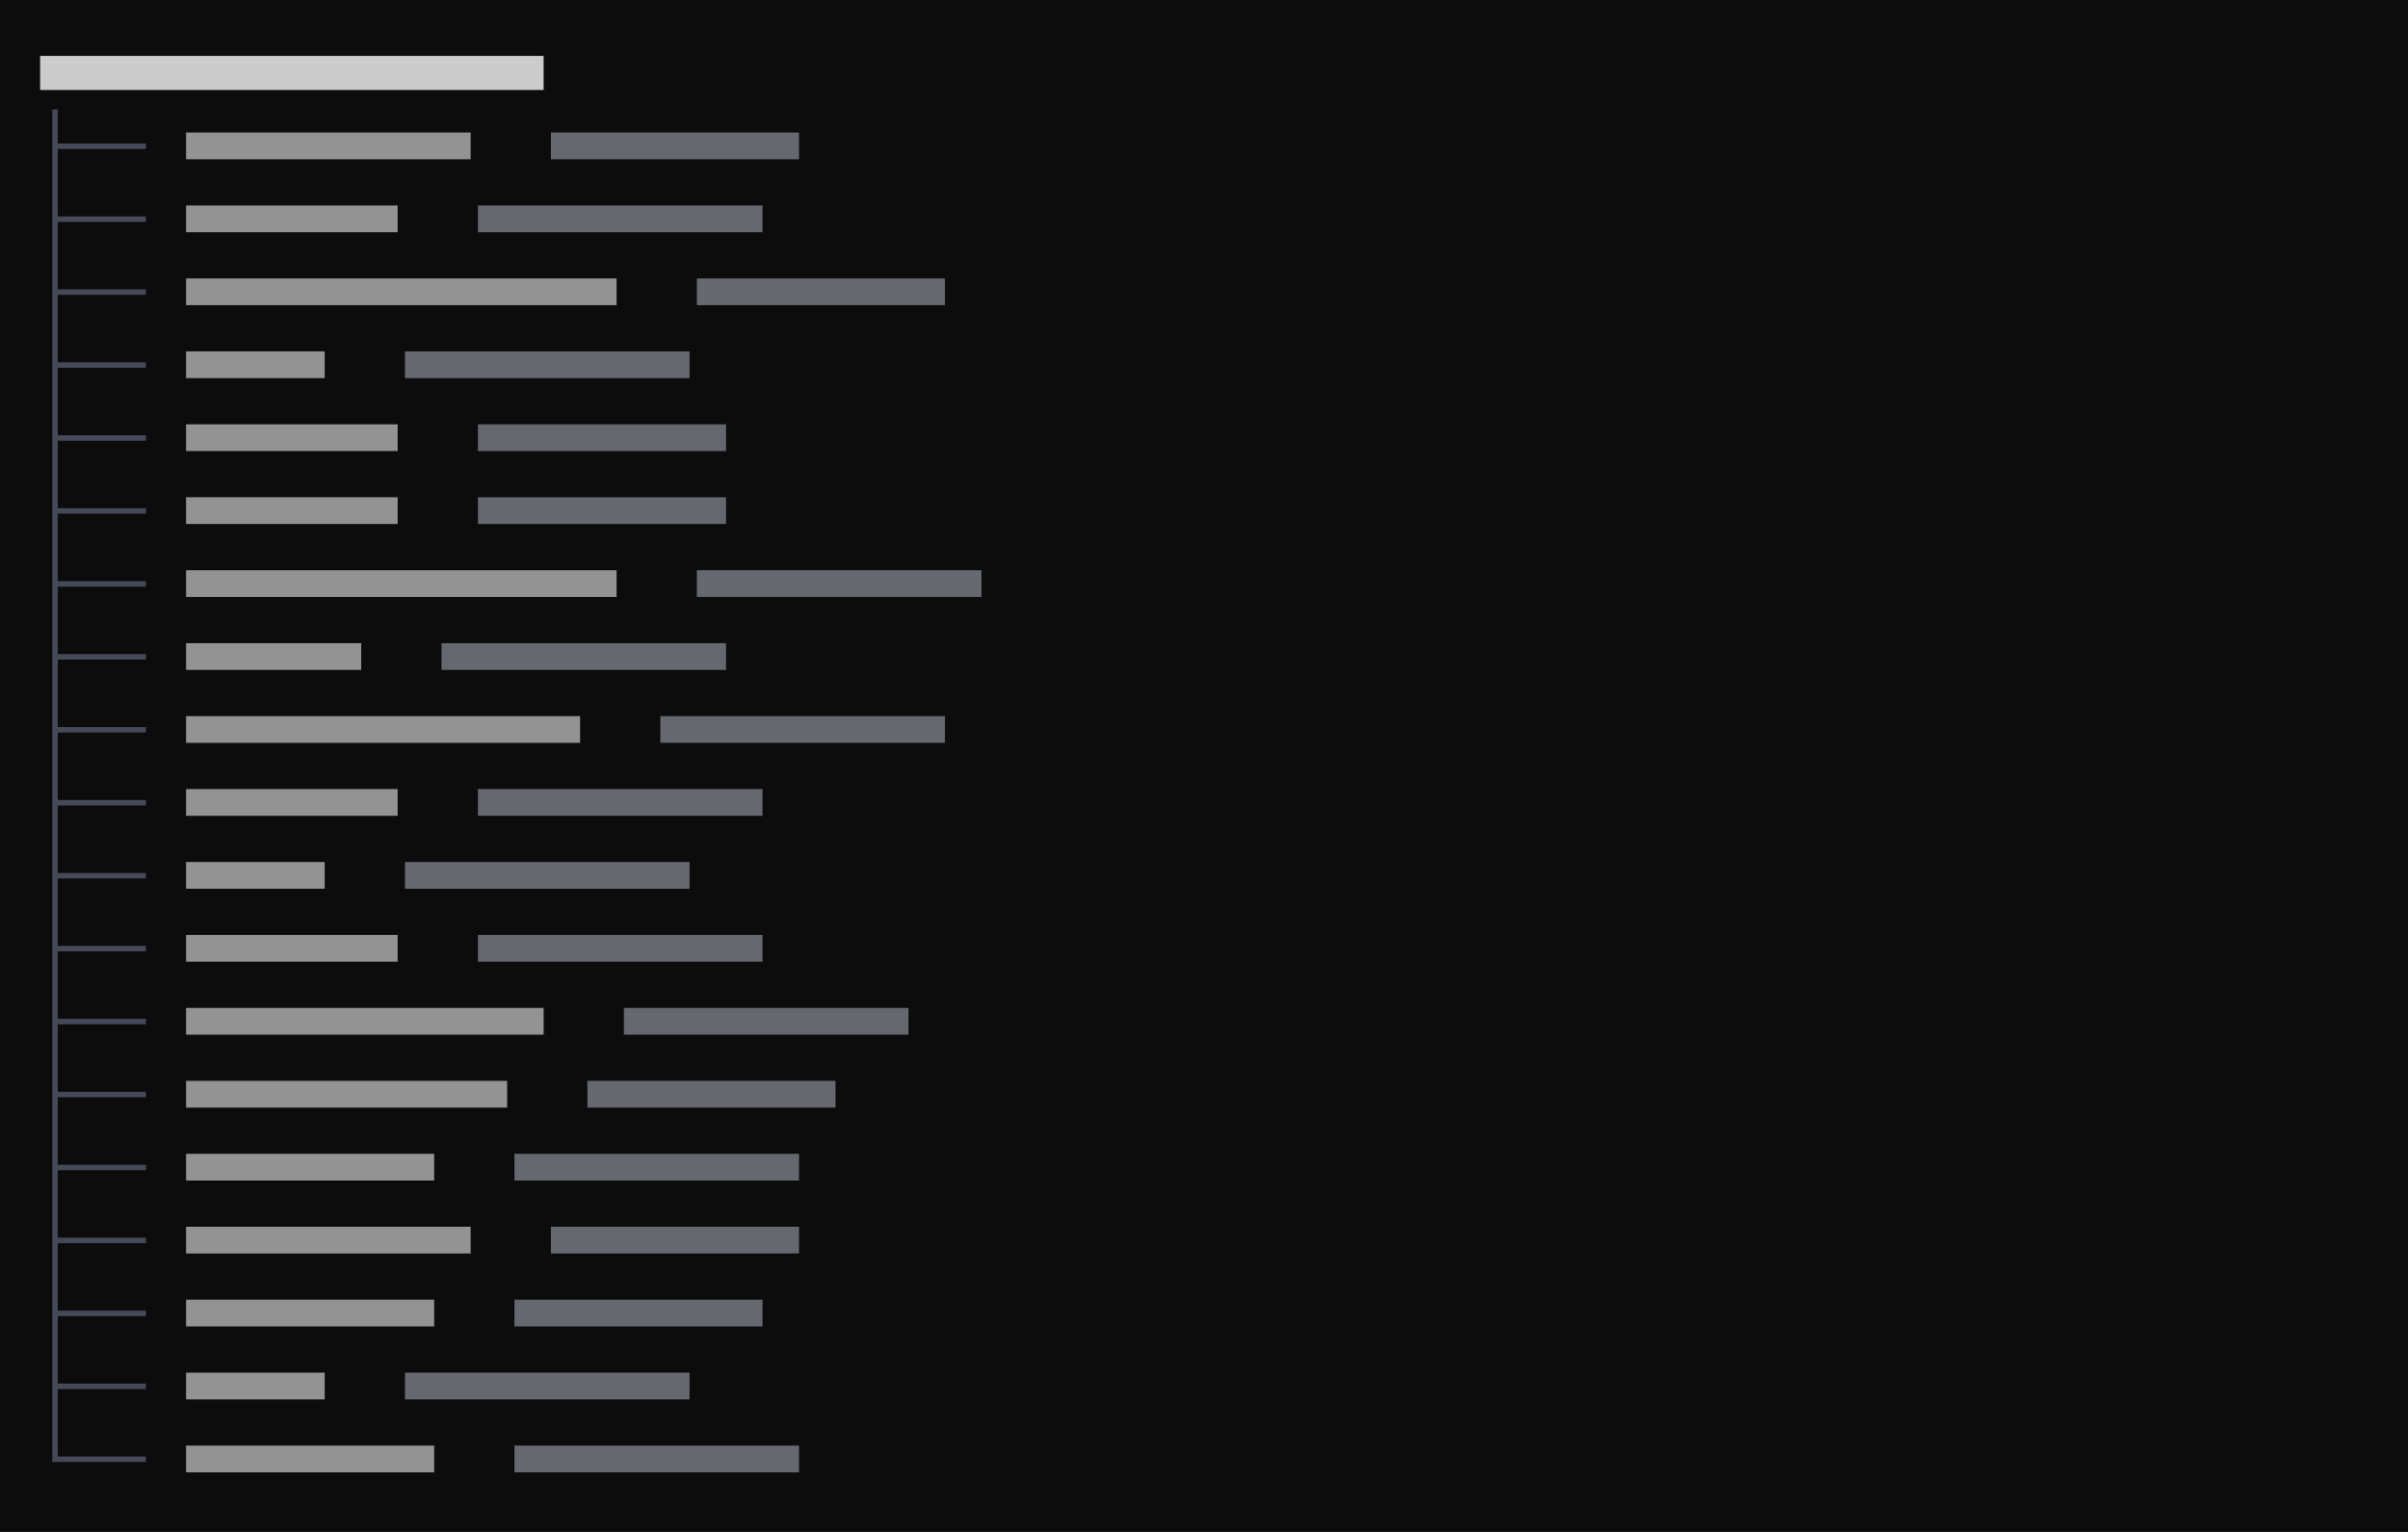
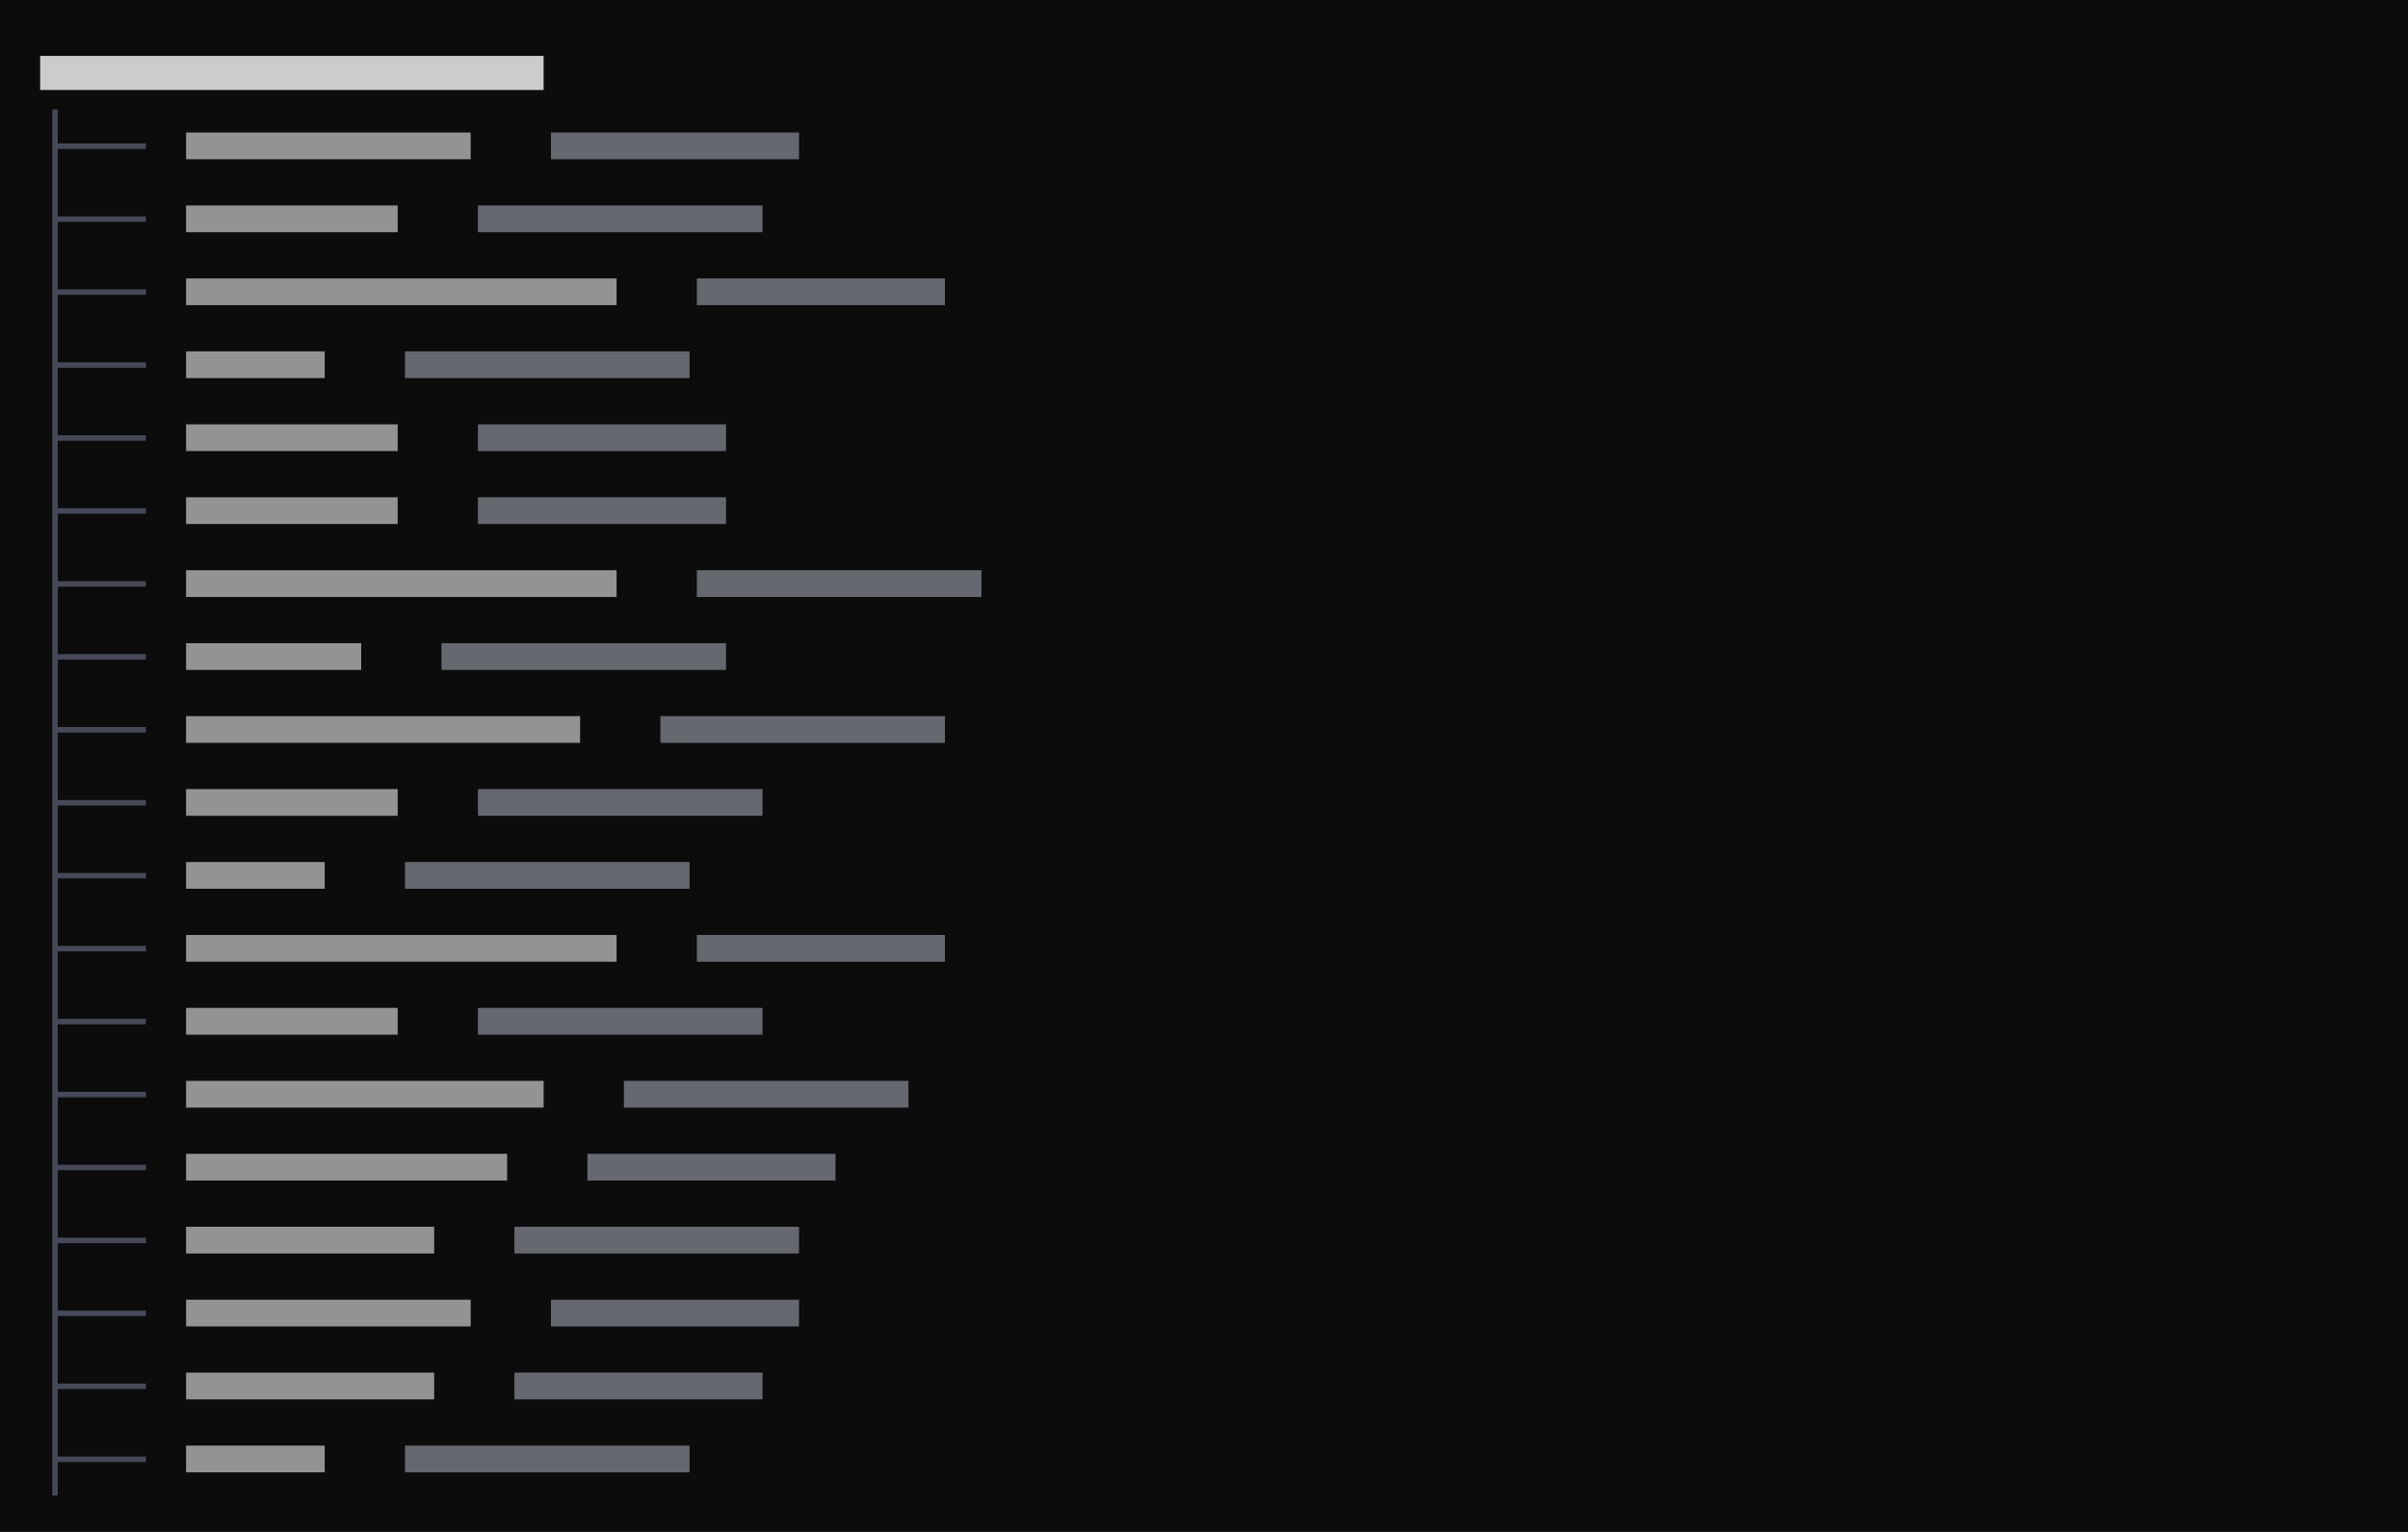
<svg xmlns="http://www.w3.org/2000/svg" viewBox="0 0 396 252" preserveAspectRatio="xMinYMin slice">
  <rect width="100%" height="100%" fill="#0c0c0c" />
  <g transform="translate(6 6)">
-     <path fill="#4b5060" opacity="0.9" d="M2.6 17.6h3.4v0.9h-3.4zM2.6 12h0.9v6.4h-0.9zM2.6 17.6h0.9v6.4h-0.9zM6 17.6h3.4v0.9h-3.4zM8.6 17.6h3.4v0.9h-3.4zM12 17.6h3.4v0.9h-3.4zM14.6 17.6h3.4v0.9h-3.4zM2.6 29.6h3.4v0.9h-3.4zM2.6 24h0.9v6.4h-0.9zM2.6 29.6h0.9v6.4h-0.9zM6 29.6h3.4v0.9h-3.4zM8.6 29.6h3.4v0.9h-3.4zM12 29.6h3.4v0.9h-3.4zM14.6 29.6h3.4v0.9h-3.4zM2.6 41.6h3.4v0.9h-3.4zM2.6 36h0.9v6.4h-0.9zM2.6 41.6h0.9v6.4h-0.9zM6 41.6h3.4v0.9h-3.4zM8.6 41.6h3.4v0.9h-3.4zM12 41.6h3.4v0.9h-3.4zM14.6 41.6h3.4v0.9h-3.4zM2.6 53.6h3.4v0.9h-3.4zM2.6 48h0.9v6.4h-0.9zM2.6 53.6h0.9v6.4h-0.9zM6 53.6h3.4v0.9h-3.4zM8.6 53.6h3.4v0.9h-3.4zM12 53.6h3.4v0.9h-3.4zM14.6 53.6h3.4v0.9h-3.4zM2.6 65.6h3.4v0.9h-3.4zM2.6 60h0.9v6.4h-0.9zM2.6 65.6h0.9v6.4h-0.9zM6 65.6h3.4v0.9h-3.4zM8.6 65.6h3.4v0.9h-3.4zM12 65.6h3.4v0.9h-3.4zM14.6 65.6h3.4v0.9h-3.4zM2.6 77.6h3.4v0.9h-3.4zM2.6 72h0.9v6.4h-0.9zM2.6 77.6h0.9v6.4h-0.9zM6 77.6h3.4v0.9h-3.4zM8.6 77.6h3.4v0.9h-3.4zM12 77.6h3.4v0.9h-3.4zM14.6 77.6h3.4v0.9h-3.4zM2.6 89.6h3.4v0.9h-3.4zM2.6 84h0.9v6.4h-0.9zM2.6 89.6h0.9v6.4h-0.9zM6 89.6h3.4v0.9h-3.4zM8.6 89.6h3.4v0.9h-3.4zM12 89.6h3.4v0.9h-3.4zM14.6 89.6h3.4v0.9h-3.4zM2.6 101.6h3.4v0.9h-3.4zM2.6 96h0.9v6.4h-0.9zM2.6 101.6h0.9v6.4h-0.9zM6 101.6h3.4v0.9h-3.4zM8.6 101.6h3.4v0.9h-3.4zM12 101.6h3.4v0.9h-3.4zM14.6 101.6h3.4v0.9h-3.4zM2.6 113.6h3.4v0.9h-3.4zM2.6 108h0.9v6.4h-0.9zM2.6 113.6h0.9v6.4h-0.9zM6 113.6h3.4v0.9h-3.4zM8.6 113.6h3.4v0.9h-3.4zM12 113.6h3.4v0.9h-3.4zM14.6 113.6h3.4v0.9h-3.4zM2.6 125.6h3.4v0.9h-3.4zM2.6 120h0.9v6.4h-0.9zM2.6 125.6h0.9v6.4h-0.9zM6 125.6h3.4v0.9h-3.4zM8.6 125.6h3.4v0.9h-3.4zM12 125.6h3.4v0.9h-3.4zM14.6 125.6h3.4v0.9h-3.4zM2.6 137.6h3.4v0.9h-3.4zM2.6 132h0.9v6.4h-0.9zM2.6 137.6h0.9v6.4h-0.9zM6 137.6h3.4v0.9h-3.4zM8.6 137.6h3.4v0.9h-3.4zM12 137.6h3.4v0.9h-3.4zM14.6 137.6h3.4v0.9h-3.4zM2.6 149.6h3.4v0.9h-3.4zM2.6 144h0.9v6.4h-0.9zM2.6 149.6h0.9v6.4h-0.9zM6 149.6h3.4v0.9h-3.4zM8.6 149.6h3.4v0.9h-3.4zM12 149.6h3.4v0.9h-3.4zM14.6 149.6h3.4v0.9h-3.4zM2.6 161.6h3.4v0.9h-3.4zM2.6 156h0.9v6.4h-0.9zM2.6 161.6h0.9v6.4h-0.9zM6 161.6h3.4v0.9h-3.4zM8.6 161.6h3.4v0.9h-3.4zM12 161.6h3.4v0.9h-3.4zM14.6 161.6h3.4v0.9h-3.4zM2.6 173.6h3.4v0.9h-3.4zM2.6 168h0.9v6.4h-0.9zM2.6 173.6h0.9v6.4h-0.9zM6 173.6h3.4v0.9h-3.4zM8.6 173.6h3.4v0.9h-3.4zM12 173.6h3.4v0.9h-3.4zM14.6 173.6h3.4v0.9h-3.4zM2.6 185.6h3.4v0.9h-3.4zM2.6 180h0.9v6.4h-0.9zM2.6 185.6h0.9v6.4h-0.9zM6 185.6h3.4v0.9h-3.4zM8.6 185.6h3.4v0.9h-3.4zM12 185.6h3.4v0.9h-3.4zM14.6 185.6h3.4v0.9h-3.4zM2.6 197.6h3.4v0.9h-3.4zM2.6 192h0.9v6.4h-0.9zM2.6 197.6h0.9v6.4h-0.9zM6 197.6h3.4v0.9h-3.4zM8.6 197.6h3.4v0.9h-3.4zM12 197.6h3.4v0.9h-3.4zM14.6 197.6h3.4v0.9h-3.4zM2.6 209.6h3.4v0.9h-3.4zM2.6 204h0.9v6.4h-0.9zM2.6 209.6h0.9v6.4h-0.9zM6 209.6h3.4v0.9h-3.4zM8.6 209.6h3.4v0.9h-3.4zM12 209.6h3.4v0.9h-3.4zM14.6 209.6h3.4v0.9h-3.4zM2.6 221.6h3.4v0.9h-3.4zM2.6 216h0.9v6.4h-0.9zM2.6 221.6h0.9v6.4h-0.9zM6 221.6h3.4v0.9h-3.4zM8.6 221.6h3.4v0.9h-3.4zM12 221.6h3.4v0.9h-3.4zM14.6 221.6h3.4v0.9h-3.4zM2.6 233.6h3.4v0.9h-3.4zM2.6 228h0.9v6.4h-0.9zM6 233.6h3.4v0.9h-3.4zM8.6 233.6h3.4v0.9h-3.4zM12 233.6h3.4v0.9h-3.4zM14.6 233.6h3.4v0.9h-3.4z" />
-     <path fill="#8b8f9a" opacity="0.7" d="M84.6 15.8h40.8v4.4h-40.8zM72.6 27.8h46.8v4.4h-46.8zM108.6 39.8h40.8v4.4h-40.8zM60.6 51.8h46.8v4.4h-46.8zM72.6 63.8h40.8v4.4h-40.8zM72.6 75.8h40.8v4.4h-40.8zM108.6 87.8h46.8v4.4h-46.8zM66.6 99.8h46.8v4.4h-46.8zM102.6 111.8h46.8v4.4h-46.8zM72.6 123.8h46.8v4.4h-46.8zM60.6 135.8h46.8v4.4h-46.8zM72.6 147.8h46.8v4.4h-46.8zM96.6 159.8h46.8v4.4h-46.8zM90.6 171.8h40.8v4.4h-40.8zM78.6 183.8h46.8v4.4h-46.8zM84.6 195.8h40.8v4.4h-40.8zM78.6 207.8h40.8v4.4h-40.8zM60.6 219.8h46.8v4.4h-46.8zM78.6 231.8h46.8v4.4h-46.8z" />
-     <path fill="#cccccc" opacity="0.7" d="M24.6 15.8h46.8v4.4h-46.8zM24.6 27.8h34.8v4.4h-34.8zM24.6 39.8h70.8v4.4h-70.8zM24.6 51.8h22.8v4.4h-22.8zM24.6 63.8h34.8v4.4h-34.8zM24.6 75.8h34.8v4.4h-34.8zM24.6 87.8h70.8v4.4h-70.8zM24.6 99.8h28.8v4.4h-28.8zM24.6 111.8h64.8v4.4h-64.8zM24.6 123.8h34.8v4.4h-34.8zM24.6 135.8h22.8v4.4h-22.8zM24.6 147.8h34.8v4.4h-34.8zM24.6 159.8h58.8v4.4h-58.8zM24.6 171.8h52.8v4.4h-52.8zM24.6 183.8h40.8v4.4h-40.8zM24.6 195.8h46.8v4.4h-46.8zM24.6 207.8h40.8v4.4h-40.8zM24.6 219.8h22.8v4.4h-22.8zM24.6 231.8h40.8v4.4h-40.8z" />
+     <path fill="#4b5060" opacity="0.9" d="M2.6 17.6h3.4v0.9h-3.4zM2.6 12h0.9v6.4h-0.9zM2.6 17.6h0.9v6.4h-0.9zM6 17.6h3.4v0.9h-3.4zM8.6 17.6h3.4v0.9h-3.4zM12 17.6h3.4v0.9h-3.4zM14.6 17.6h3.4v0.9h-3.4zM2.6 29.6h3.4v0.9h-3.4zM2.6 24h0.9v6.4h-0.9zM2.6 29.6h0.9v6.4h-0.9zM6 29.6h3.4v0.9h-3.4zM8.6 29.6h3.4v0.9h-3.4zM12 29.6h3.4v0.9h-3.4zM14.6 29.6h3.4v0.9h-3.4zM2.6 41.6h3.4v0.9h-3.4zM2.6 36h0.9v6.4h-0.9zM2.6 41.6h0.9v6.4h-0.9zM6 41.6h3.4v0.9h-3.4zM8.6 41.6h3.4v0.9h-3.4zM12 41.6h3.4v0.9h-3.4zM14.6 41.6h3.4v0.9h-3.4zM2.6 53.6h3.4v0.9h-3.4zM2.6 48h0.9v6.4h-0.9zM2.6 53.6h0.9v6.4h-0.9zM6 53.6h3.4v0.9h-3.4zM8.6 53.6h3.4v0.9h-3.4zM12 53.6h3.4v0.9h-3.4zM14.6 53.6h3.4v0.9h-3.4zM2.6 65.6h3.4v0.9h-3.4zM2.6 60h0.9v6.4h-0.9zM2.6 65.6h0.9v6.4h-0.9zM6 65.6h3.4v0.9h-3.4zM8.6 65.6h3.4v0.9h-3.4zM12 65.6h3.4v0.9h-3.4zM14.6 65.6h3.4v0.9h-3.4zM2.6 77.6h3.4v0.9h-3.4zM2.6 72h0.9v6.4h-0.9zM2.6 77.6h0.9v6.4h-0.9zM6 77.6h3.4v0.9h-3.4zM8.6 77.6h3.4v0.9h-3.4zM12 77.6h3.4v0.9h-3.4zM14.6 77.6h3.4v0.9h-3.4zM2.6 89.6h3.4v0.9h-3.4zM2.6 84h0.9v6.4h-0.9zM2.6 89.6h0.9v6.4h-0.9zM6 89.6h3.4v0.9h-3.4zM8.6 89.6h3.4v0.9h-3.4zM12 89.6h3.4v0.9h-3.4zM14.6 89.6h3.4v0.9h-3.4zM2.6 101.6h3.4v0.9h-3.4zM2.6 96h0.9v6.4h-0.9zM2.6 101.6h0.9v6.4h-0.9zM6 101.6h3.4v0.9h-3.4zM8.6 101.6h3.4v0.9h-3.4zM12 101.6h3.4v0.9h-3.4zM14.6 101.6h3.4v0.9h-3.4zM2.6 113.6h3.4v0.9h-3.4zM2.6 108h0.9v6.4h-0.9zM2.6 113.6h0.9v6.4h-0.9zM6 113.6h3.4v0.9h-3.4zM8.6 113.6h3.4v0.9h-3.4zM12 113.6h3.4v0.9h-3.4zM14.6 113.6h3.4v0.9h-3.4zM2.6 125.6h3.4v0.9h-3.4zM2.6 120h0.9v6.4h-0.9zM2.6 125.6h0.9v6.4h-0.9zM6 125.6h3.4v0.9h-3.4zM8.6 125.6h3.4v0.9h-3.4zM12 125.6h3.4v0.9h-3.4zM14.6 125.6h3.4v0.9h-3.4zM2.6 137.6h3.4v0.9h-3.4zM2.6 132h0.9v6.4h-0.9zM2.6 137.6h0.9v6.4h-0.9zM6 137.6h3.4v0.9h-3.4zM8.6 137.6h3.4v0.9h-3.4zM12 137.6h3.4v0.9h-3.4zM14.6 137.6h3.4v0.9h-3.4zM2.6 149.6h3.4v0.9h-3.4zM2.6 144h0.9v6.4h-0.9zM2.6 149.6h0.9v6.4h-0.9zM6 149.6h3.4v0.9h-3.4zM8.6 149.6h3.4v0.9h-3.4zM12 149.6h3.4v0.9h-3.4zM14.6 149.6h3.4v0.9h-3.4zM2.6 161.6h3.4v0.9h-3.4zM2.6 156h0.9v6.4h-0.9zM2.6 161.6h0.9v6.4h-0.9zM6 161.6h3.4v0.9h-3.4zM8.6 161.6h3.4v0.9h-3.4zM12 161.6h3.4v0.9h-3.4zM14.6 161.6h3.4v0.9h-3.4zM2.6 173.6h3.4v0.9h-3.4zM2.6 168h0.9v6.4h-0.9zM2.6 173.6h0.9v6.4h-0.9zM6 173.6h3.4v0.9h-3.4zM8.6 173.6h3.4v0.9h-3.4zM12 173.6h3.4v0.9h-3.4zM14.6 173.6h3.4v0.9h-3.4zM2.6 185.6h3.4v0.9h-3.4zM2.6 180h0.9v6.4h-0.9zM2.6 185.6h0.9v6.4h-0.9zM6 185.6h3.4v0.9h-3.4zM8.6 185.6h3.4v0.9h-3.4zM12 185.6h3.4v0.9h-3.4zM14.6 185.6h3.4v0.9h-3.4zM2.6 197.6h3.4v0.9h-3.4zM2.6 192h0.9v6.4h-0.9zM2.6 197.6h0.9v6.4h-0.9zM6 197.6h3.4v0.9h-3.4zM8.6 197.6h3.4v0.9h-3.4zM12 197.6h3.4v0.9h-3.4zM14.6 197.6h3.4v0.9h-3.4zM2.6 209.6h3.4v0.9h-3.4zM2.6 204h0.9v6.4h-0.9zM2.6 209.6h0.9v6.4h-0.9zM6 209.6h3.4v0.9h-3.4zM8.6 209.6h3.4v0.9h-3.4zM12 209.6h3.4v0.9h-3.4zM14.6 209.6h3.4v0.9h-3.4zM2.6 221.6h3.4v0.9h-3.4zM2.6 216h0.9v6.4h-0.9zM2.6 221.6h0.9v6.4h-0.9zM6 221.6h3.4v0.9h-3.4zM8.6 221.6h3.4v0.9h-3.4zM12 221.6h3.4v0.9h-3.4zM14.6 221.6h3.4v0.9h-3.4zM2.6 233.6h3.4v0.9h-3.4zM2.6 228h0.9v6.4h-0.9zM2.6 233.6h0.9v6.4h-0.9zM6 233.6h3.4v0.9h-3.4zM8.6 233.6h3.4v0.9h-3.4zM12 233.6h3.4v0.9h-3.4zM14.6 233.6h3.4v0.9h-3.4z" />
+     <path fill="#8b8f9a" opacity="0.7" d="M84.6 15.8h40.8v4.4h-40.8zM72.6 27.8h46.8v4.4h-46.8zM108.6 39.8h40.8v4.4h-40.8zM60.6 51.8h46.8v4.4h-46.8zM72.6 63.8h40.8v4.4h-40.8zM72.6 75.8h40.8v4.4h-40.8zM108.6 87.8h46.8v4.4h-46.8zM66.6 99.8h46.8v4.4h-46.8zM102.6 111.8h46.8v4.4h-46.8zM72.6 123.8h46.8v4.4h-46.8zM60.6 135.8h46.8v4.4h-46.8zM108.6 147.8h40.8v4.4h-40.8zM72.6 159.8h46.8v4.4h-46.8zM96.6 171.8h46.8v4.4h-46.8zM90.6 183.8h40.8v4.4h-40.8zM78.6 195.8h46.8v4.4h-46.8zM84.6 207.8h40.8v4.4h-40.8zM78.6 219.8h40.8v4.4h-40.8zM60.6 231.8h46.8v4.4h-46.8z" />
+     <path fill="#cccccc" opacity="0.7" d="M24.6 15.8h46.8v4.4h-46.8zM24.6 27.8h34.8v4.4h-34.8zM24.6 39.8h70.8v4.4h-70.8zM24.6 51.8h22.8v4.4h-22.8zM24.6 63.8h34.8v4.4h-34.8zM24.6 75.8h34.8v4.4h-34.8zM24.6 87.8h70.8v4.4h-70.8zM24.6 99.8h28.8v4.4h-28.8zM24.6 111.8h64.8v4.4h-64.8zM24.6 123.8h34.8v4.4h-34.8zM24.6 135.8h22.8v4.4h-22.8zM24.6 147.8h70.8v4.4h-70.8zM24.6 159.8h34.8v4.4h-34.8zM24.6 171.8h58.8v4.4h-58.8zM24.6 183.8h52.8v4.4h-52.8zM24.6 195.8h40.8v4.4h-40.8zM24.6 207.8h46.8v4.4h-46.8zM24.6 219.8h40.8v4.4h-40.8zM24.6 231.8h22.8v4.4h-22.8z" />
    <path fill="#cccccc" d="M0.6 3.2h82.8v5.6h-82.8z" />
  </g>
</svg>
